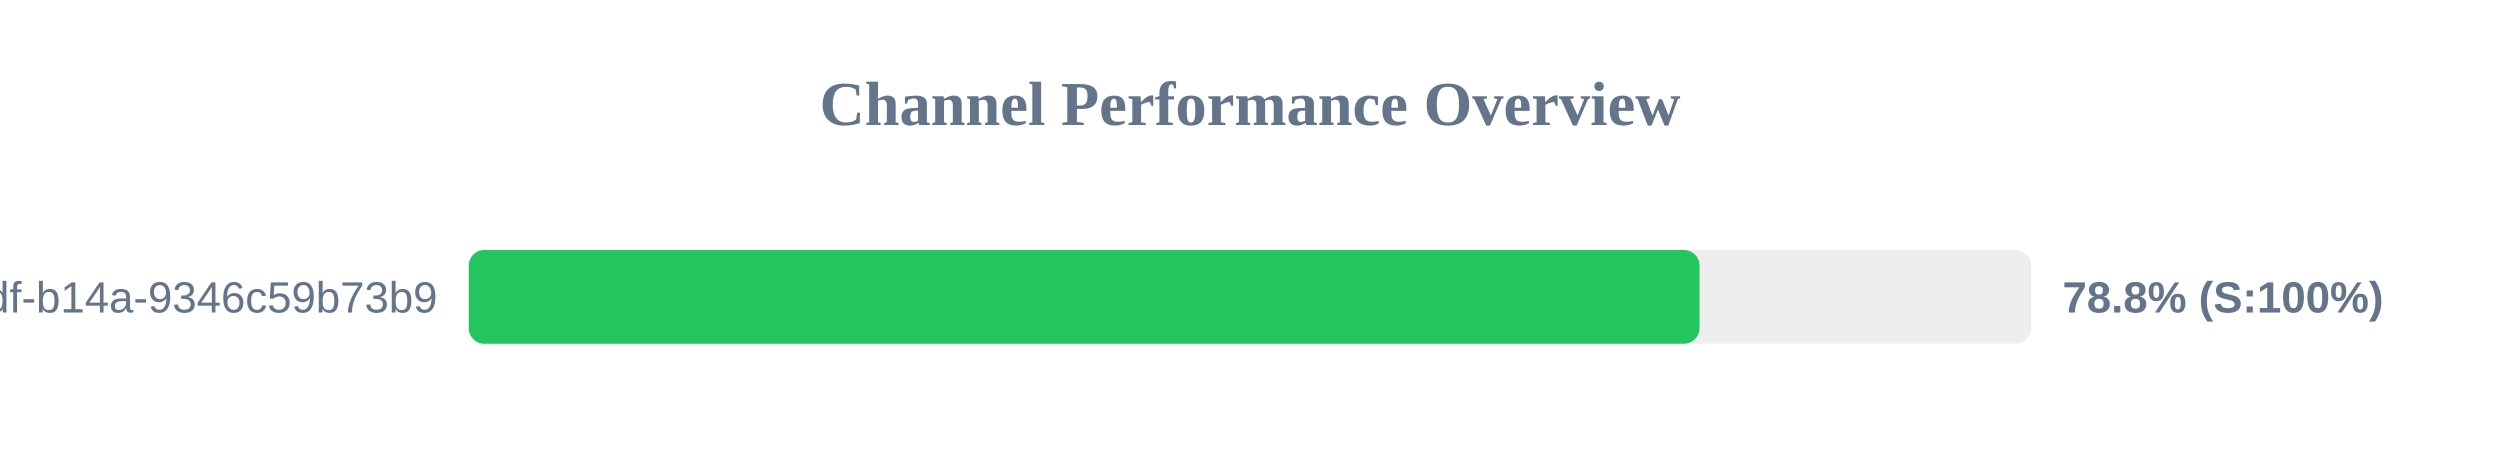
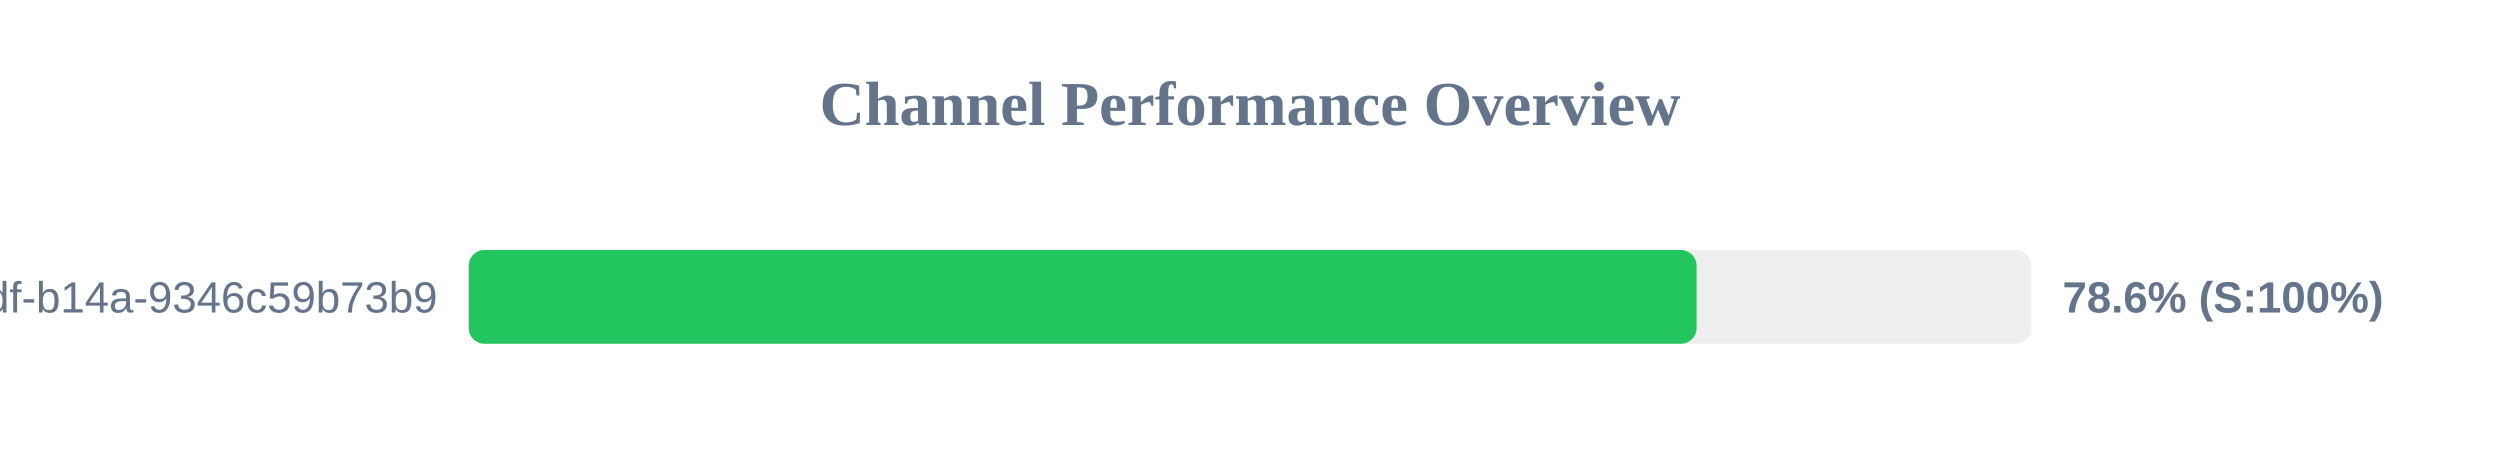
<svg xmlns="http://www.w3.org/2000/svg" width="800" height="150" version="1.1">
  <style>
        .row { font: 14px Arial; fill: #64748b; }
        .score { font: bold 14px Arial; fill: #64748b; }
    </style>
  <text x="400" y="40" text-anchor="middle" font-size="20px" font-weight="bold" fill="#64748b">Channel Performance Overview</text>
  <rect x="150" y="80" width="500" height="30" fill="#eee" rx="5" />
-   <rect x="150" y="80" width="393.85" height="30" fill="#22c55e" rx="5" />
+   <rect x="150" y="80" width="392.9" height="30" fill="#22c55e" rx="5" />
  <text x="140" y="100" text-anchor="end" class="row">?uuid=55ca7a9e-cf90-49df-b14a-9346c59b73b9</text>
-   <text x="660" y="100" text-anchor="start" class="score">78.8% (S:100%)</text>
+   <text x="660" y="100" text-anchor="start" class="score">78.6% (S:100%)</text>
</svg>
